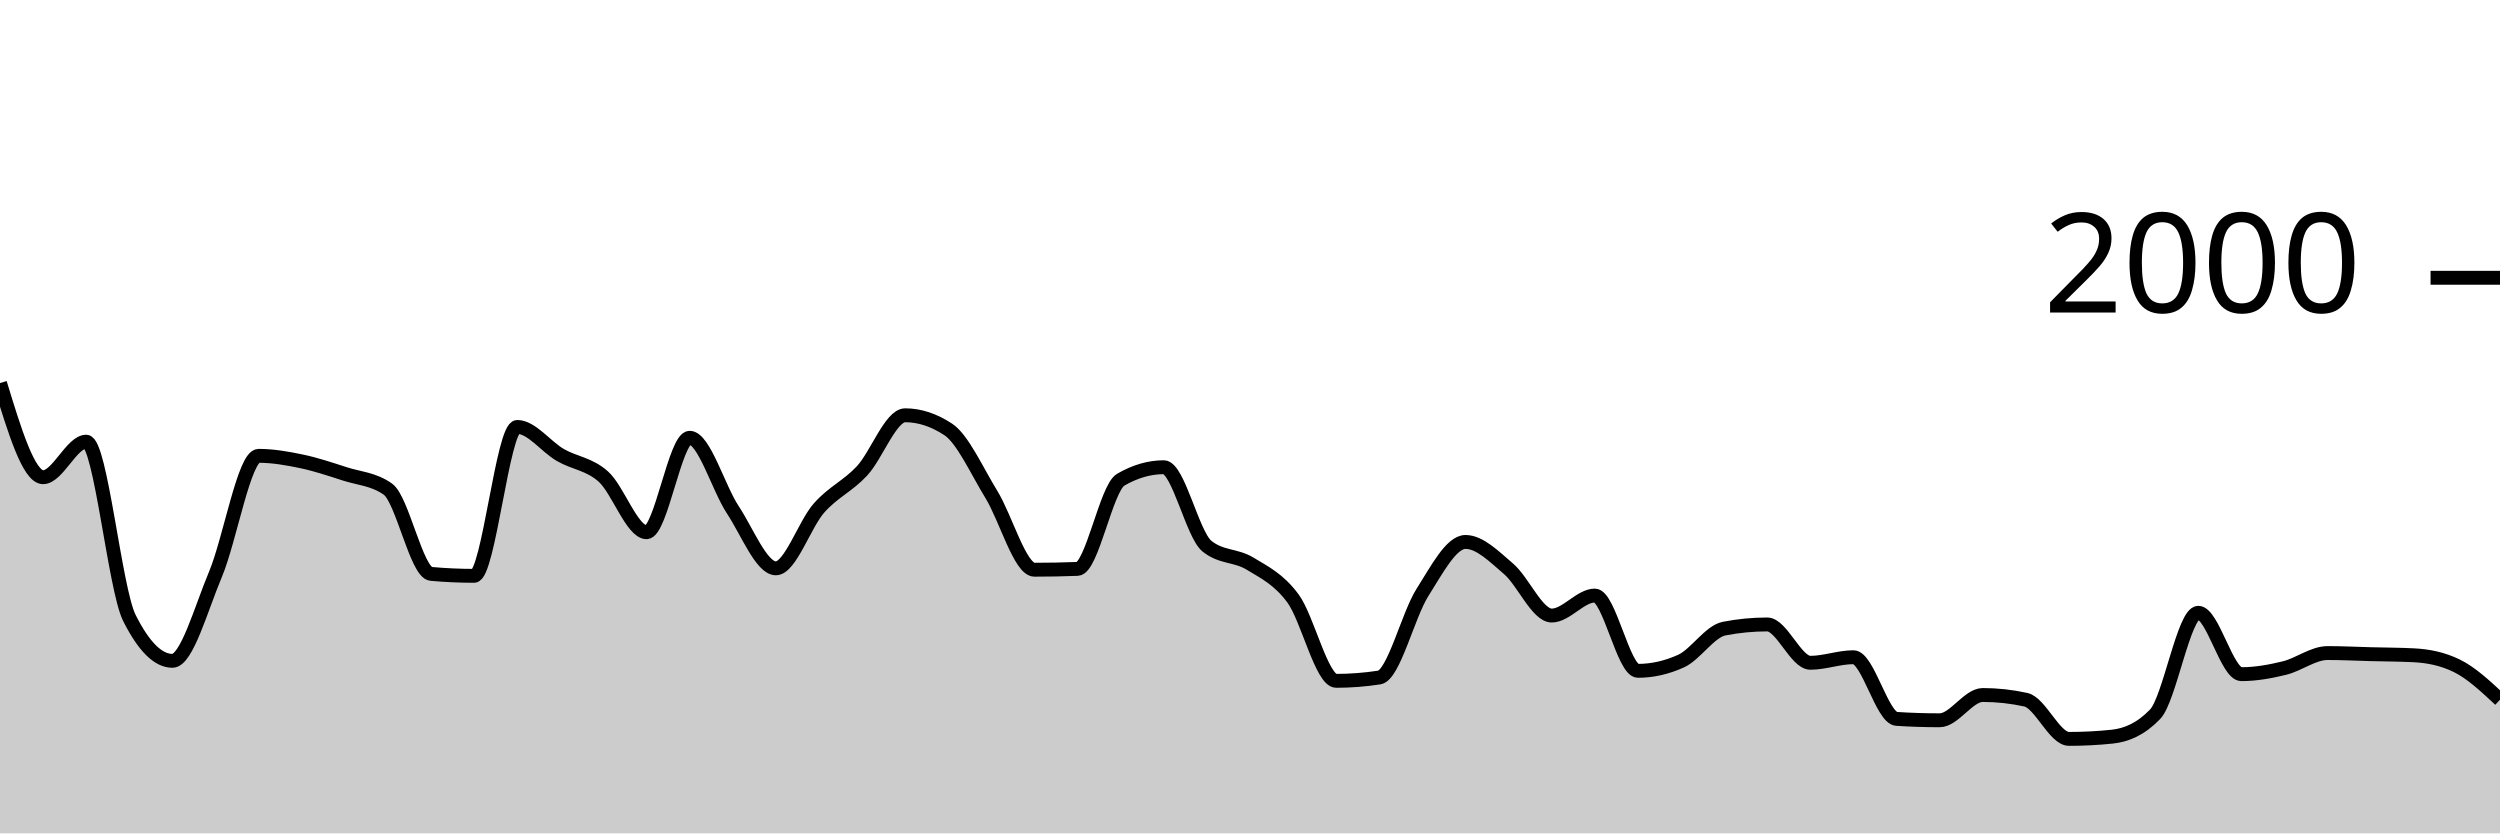
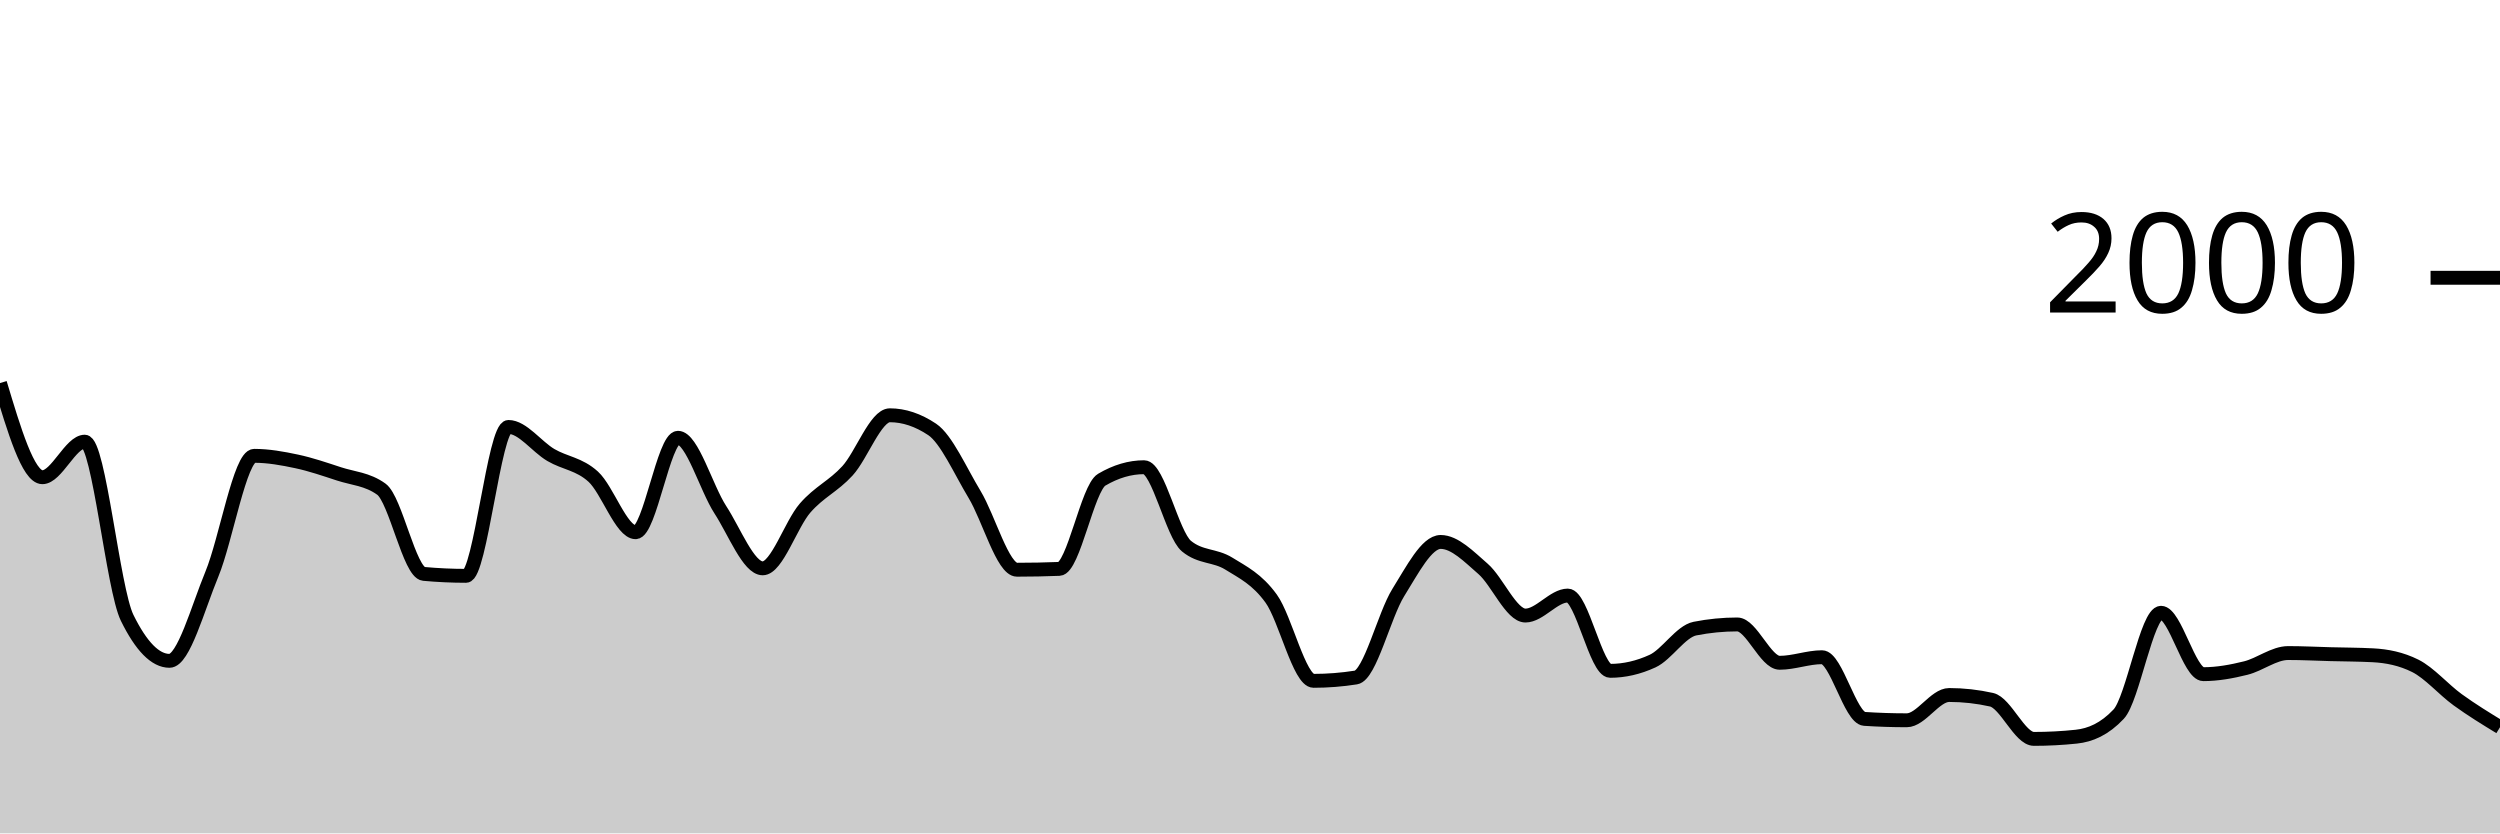
<svg xmlns="http://www.w3.org/2000/svg" viewBox="0 0 180 60">
  <g transform="translate(0,20)">
-     <path class="area" fill="rgba(0, 0, 0, 0.2)" d="M0,7.58C1.034,10.97,2.069,14.36,3.103,14.36C4.138,14.36,5.172,11.8,6.207,11.8C7.241,11.8,8.276,22.413,9.31,24.48C10.345,26.547,11.379,27.58,12.414,27.58C13.448,27.58,14.483,23.8,15.517,21.34C16.552,18.88,17.586,12.82,18.621,12.82C19.655,12.82,20.69,13.003,21.724,13.22C22.759,13.437,23.793,13.787,24.828,14.12C25.862,14.453,26.897,14.487,27.931,15.22C28.966,15.953,30,21.227,31.034,21.32C32.069,21.413,33.103,21.46,34.138,21.46C35.172,21.46,36.207,10.74,37.241,10.74C38.276,10.74,39.31,12.163,40.345,12.76C41.379,13.357,42.414,13.393,43.448,14.32C44.483,15.247,45.517,18.32,46.552,18.32C47.586,18.32,48.621,11.52,49.655,11.52C50.69,11.52,51.724,15.133,52.759,16.7C53.793,18.267,54.828,20.92,55.862,20.92C56.897,20.92,57.931,17.75,58.966,16.58C60,15.41,61.034,15.013,62.069,13.9C63.103,12.787,64.138,9.9,65.172,9.9C66.207,9.9,67.241,10.24,68.276,10.92C69.31,11.6,70.345,13.917,71.379,15.6C72.414,17.283,73.448,21.02,74.483,21.02C75.517,21.02,76.552,21,77.586,20.96C78.621,20.92,79.655,15.14,80.69,14.54C81.724,13.94,82.759,13.64,83.793,13.64C84.828,13.64,85.862,18.48,86.897,19.32C87.931,20.16,88.966,19.95,90,20.58C91.034,21.21,92.069,21.693,93.103,23.1C94.138,24.507,95.172,29.02,96.207,29.02C97.241,29.02,98.276,28.94,99.31,28.78C100.345,28.62,101.379,24.287,102.414,22.66C103.448,21.033,104.483,19.02,105.517,19.02C106.552,19.02,107.586,20.077,108.621,20.96C109.655,21.843,110.69,24.32,111.724,24.32C112.759,24.32,113.793,22.88,114.828,22.88C115.862,22.88,116.897,28.3,117.931,28.3C118.966,28.3,120,28.067,121.034,27.6C122.069,27.133,123.103,25.46,124.138,25.26C125.172,25.06,126.207,24.96,127.241,24.96C128.276,24.96,129.31,27.72,130.345,27.72C131.379,27.72,132.414,27.32,133.448,27.32C134.483,27.32,135.517,31.693,136.552,31.76C137.586,31.827,138.621,31.86,139.655,31.86C140.69,31.86,141.724,30.04,142.759,30.04C143.793,30.04,144.828,30.153,145.862,30.38C146.897,30.607,147.931,33.2,148.966,33.2C150,33.2,151.034,33.147,152.069,33.04C153.103,32.933,154.138,32.5,155.172,31.42C156.207,30.34,157.241,24.12,158.276,24.12C159.31,24.12,160.345,28.54,161.379,28.54C162.414,28.54,163.448,28.353,164.483,28.1C165.517,27.847,166.552,27.02,167.586,27.02C168.621,27.02,169.655,27.073,170.69,27.1C171.724,27.127,172.759,27.127,173.793,27.18C174.828,27.233,175.862,27.433,176.897,27.94C177.931,28.447,178.966,29.413,180,30.38L180,40C178.966,40,177.931,40,176.897,40C175.862,40,174.828,40,173.793,40C172.759,40,171.724,40,170.69,40C169.655,40,168.621,40,167.586,40C166.552,40,165.517,40,164.483,40C163.448,40,162.414,40,161.379,40C160.345,40,159.31,40,158.276,40C157.241,40,156.207,40,155.172,40C154.138,40,153.103,40,152.069,40C151.034,40,150,40,148.966,40C147.931,40,146.897,40,145.862,40C144.828,40,143.793,40,142.759,40C141.724,40,140.69,40,139.655,40C138.621,40,137.586,40,136.552,40C135.517,40,134.483,40,133.448,40C132.414,40,131.379,40,130.345,40C129.31,40,128.276,40,127.241,40C126.207,40,125.172,40,124.138,40C123.103,40,122.069,40,121.034,40C120,40,118.966,40,117.931,40C116.897,40,115.862,40,114.828,40C113.793,40,112.759,40,111.724,40C110.69,40,109.655,40,108.621,40C107.586,40,106.552,40,105.517,40C104.483,40,103.448,40,102.414,40C101.379,40,100.345,40,99.31,40C98.276,40,97.241,40,96.207,40C95.172,40,94.138,40,93.103,40C92.069,40,91.034,40,90,40C88.966,40,87.931,40,86.897,40C85.862,40,84.828,40,83.793,40C82.759,40,81.724,40,80.69,40C79.655,40,78.621,40,77.586,40C76.552,40,75.517,40,74.483,40C73.448,40,72.414,40,71.379,40C70.345,40,69.31,40,68.276,40C67.241,40,66.207,40,65.172,40C64.138,40,63.103,40,62.069,40C61.034,40,60,40,58.966,40C57.931,40,56.897,40,55.862,40C54.828,40,53.793,40,52.759,40C51.724,40,50.69,40,49.655,40C48.621,40,47.586,40,46.552,40C45.517,40,44.483,40,43.448,40C42.414,40,41.379,40,40.345,40C39.31,40,38.276,40,37.241,40C36.207,40,35.172,40,34.138,40C33.103,40,32.069,40,31.034,40C30,40,28.966,40,27.931,40C26.897,40,25.862,40,24.828,40C23.793,40,22.759,40,21.724,40C20.69,40,19.655,40,18.621,40C17.586,40,16.552,40,15.517,40C14.483,40,13.448,40,12.414,40C11.379,40,10.345,40,9.31,40C8.276,40,7.241,40,6.207,40C5.172,40,4.138,40,3.103,40C2.069,40,1.034,40,0,40Z" />
-     <path class="line" stroke="black" fill="none" d="M0,7.58C1.034,10.97,2.069,14.36,3.103,14.36C4.138,14.36,5.172,11.8,6.207,11.8C7.241,11.8,8.276,22.413,9.31,24.48C10.345,26.547,11.379,27.58,12.414,27.58C13.448,27.58,14.483,23.8,15.517,21.34C16.552,18.88,17.586,12.82,18.621,12.82C19.655,12.82,20.69,13.003,21.724,13.22C22.759,13.437,23.793,13.787,24.828,14.12C25.862,14.453,26.897,14.487,27.931,15.22C28.966,15.953,30,21.227,31.034,21.32C32.069,21.413,33.103,21.46,34.138,21.46C35.172,21.46,36.207,10.74,37.241,10.74C38.276,10.74,39.31,12.163,40.345,12.76C41.379,13.357,42.414,13.393,43.448,14.32C44.483,15.247,45.517,18.32,46.552,18.32C47.586,18.32,48.621,11.52,49.655,11.52C50.69,11.52,51.724,15.133,52.759,16.7C53.793,18.267,54.828,20.92,55.862,20.92C56.897,20.92,57.931,17.75,58.966,16.58C60,15.41,61.034,15.013,62.069,13.9C63.103,12.787,64.138,9.9,65.172,9.9C66.207,9.9,67.241,10.24,68.276,10.92C69.31,11.6,70.345,13.917,71.379,15.6C72.414,17.283,73.448,21.02,74.483,21.02C75.517,21.02,76.552,21,77.586,20.96C78.621,20.92,79.655,15.14,80.69,14.54C81.724,13.94,82.759,13.64,83.793,13.64C84.828,13.64,85.862,18.48,86.897,19.32C87.931,20.16,88.966,19.95,90,20.58C91.034,21.21,92.069,21.693,93.103,23.1C94.138,24.507,95.172,29.02,96.207,29.02C97.241,29.02,98.276,28.94,99.31,28.78C100.345,28.62,101.379,24.287,102.414,22.66C103.448,21.033,104.483,19.02,105.517,19.02C106.552,19.02,107.586,20.077,108.621,20.96C109.655,21.843,110.69,24.32,111.724,24.32C112.759,24.32,113.793,22.88,114.828,22.88C115.862,22.88,116.897,28.3,117.931,28.3C118.966,28.3,120,28.067,121.034,27.6C122.069,27.133,123.103,25.46,124.138,25.26C125.172,25.06,126.207,24.96,127.241,24.96C128.276,24.96,129.31,27.72,130.345,27.72C131.379,27.72,132.414,27.32,133.448,27.32C134.483,27.32,135.517,31.693,136.552,31.76C137.586,31.827,138.621,31.86,139.655,31.86C140.69,31.86,141.724,30.04,142.759,30.04C143.793,30.04,144.828,30.153,145.862,30.38C146.897,30.607,147.931,33.2,148.966,33.2C150,33.2,151.034,33.147,152.069,33.04C153.103,32.933,154.138,32.5,155.172,31.42C156.207,30.34,157.241,24.12,158.276,24.12C159.31,24.12,160.345,28.54,161.379,28.54C162.414,28.54,163.448,28.353,164.483,28.1C165.517,27.847,166.552,27.02,167.586,27.02C168.621,27.02,169.655,27.073,170.69,27.1C171.724,27.127,172.759,27.127,173.793,27.18C174.828,27.233,175.862,27.433,176.897,27.94C177.931,28.447,178.966,29.413,180,30.38" />
+     <path class="area" fill="rgba(0, 0, 0, 0.2)" d="M0,7.58C1.017,10.97,2.034,14.36,3.051,14.36C4.068,14.36,5.085,11.8,6.102,11.8C7.119,11.8,8.136,22.413,9.153,24.48C10.169,26.547,11.186,27.58,12.203,27.58C13.22,27.58,14.237,23.8,15.254,21.34C16.271,18.88,17.288,12.82,18.305,12.82C19.322,12.82,20.339,13.003,21.356,13.22C22.373,13.437,23.39,13.787,24.407,14.12C25.424,14.453,26.441,14.487,27.458,15.22C28.475,15.953,29.492,21.227,30.508,21.32C31.525,21.413,32.542,21.46,33.559,21.46C34.576,21.46,35.593,10.74,36.61,10.74C37.627,10.74,38.644,12.163,39.661,12.76C40.678,13.357,41.695,13.393,42.712,14.32C43.729,15.247,44.746,18.32,45.763,18.32C46.78,18.32,47.797,11.52,48.814,11.52C49.831,11.52,50.847,15.133,51.864,16.7C52.881,18.267,53.898,20.92,54.915,20.92C55.932,20.92,56.949,17.75,57.966,16.58C58.983,15.41,60,15.013,61.017,13.9C62.034,12.787,63.051,9.9,64.068,9.9C65.085,9.9,66.102,10.24,67.119,10.92C68.136,11.6,69.153,13.917,70.169,15.6C71.186,17.283,72.203,21.02,73.22,21.02C74.237,21.02,75.254,21,76.271,20.96C77.288,20.92,78.305,15.14,79.322,14.54C80.339,13.94,81.356,13.64,82.373,13.64C83.39,13.64,84.407,18.48,85.424,19.32C86.441,20.16,87.458,19.95,88.475,20.58C89.492,21.21,90.508,21.693,91.525,23.1C92.542,24.507,93.559,29.02,94.576,29.02C95.593,29.02,96.61,28.94,97.627,28.78C98.644,28.62,99.661,24.287,100.678,22.66C101.695,21.033,102.712,19.02,103.729,19.02C104.746,19.02,105.763,20.077,106.78,20.96C107.797,21.843,108.814,24.32,109.831,24.32C110.847,24.32,111.864,22.88,112.881,22.88C113.898,22.88,114.915,28.3,115.932,28.3C116.949,28.3,117.966,28.067,118.983,27.6C120,27.133,121.017,25.46,122.034,25.26C123.051,25.06,124.068,24.96,125.085,24.96C126.102,24.96,127.119,27.72,128.136,27.72C129.153,27.72,130.169,27.32,131.186,27.32C132.203,27.32,133.22,31.693,134.237,31.76C135.254,31.827,136.271,31.86,137.288,31.86C138.305,31.86,139.322,30.04,140.339,30.04C141.356,30.04,142.373,30.153,143.39,30.38C144.407,30.607,145.424,33.2,146.441,33.2C147.458,33.2,148.475,33.147,149.492,33.04C150.508,32.933,151.525,32.5,152.542,31.42C153.559,30.34,154.576,24.12,155.593,24.12C156.61,24.12,157.627,28.54,158.644,28.54C159.661,28.54,160.678,28.353,161.695,28.1C162.712,27.847,163.729,27.02,164.746,27.02C165.763,27.02,166.78,27.073,167.797,27.1C168.814,27.127,169.831,27.127,170.847,27.18C171.864,27.233,172.881,27.433,173.898,27.94C174.915,28.447,175.932,29.643,176.949,30.38C177.966,31.117,178.983,31.738,180,32.36L180,40C178.983,40,177.966,40,176.949,40C175.932,40,174.915,40,173.898,40C172.881,40,171.864,40,170.847,40C169.831,40,168.814,40,167.797,40C166.78,40,165.763,40,164.746,40C163.729,40,162.712,40,161.695,40C160.678,40,159.661,40,158.644,40C157.627,40,156.61,40,155.593,40C154.576,40,153.559,40,152.542,40C151.525,40,150.508,40,149.492,40C148.475,40,147.458,40,146.441,40C145.424,40,144.407,40,143.39,40C142.373,40,141.356,40,140.339,40C139.322,40,138.305,40,137.288,40C136.271,40,135.254,40,134.237,40C133.22,40,132.203,40,131.186,40C130.169,40,129.153,40,128.136,40C127.119,40,126.102,40,125.085,40C124.068,40,123.051,40,122.034,40C121.017,40,120,40,118.983,40C117.966,40,116.949,40,115.932,40C114.915,40,113.898,40,112.881,40C111.864,40,110.847,40,109.831,40C108.814,40,107.797,40,106.78,40C105.763,40,104.746,40,103.729,40C102.712,40,101.695,40,100.678,40C99.661,40,98.644,40,97.627,40C96.61,40,95.593,40,94.576,40C93.559,40,92.542,40,91.525,40C90.508,40,89.492,40,88.475,40C87.458,40,86.441,40,85.424,40C84.407,40,83.39,40,82.373,40C81.356,40,80.339,40,79.322,40C78.305,40,77.288,40,76.271,40C75.254,40,74.237,40,73.22,40C72.203,40,71.186,40,70.169,40C69.153,40,68.136,40,67.119,40C66.102,40,65.085,40,64.068,40C63.051,40,62.034,40,61.017,40C60,40,58.983,40,57.966,40C56.949,40,55.932,40,54.915,40C53.898,40,52.881,40,51.864,40C50.847,40,49.831,40,48.814,40C47.797,40,46.78,40,45.763,40C44.746,40,43.729,40,42.712,40C41.695,40,40.678,40,39.661,40C38.644,40,37.627,40,36.61,40C35.593,40,34.576,40,33.559,40C32.542,40,31.525,40,30.508,40C29.492,40,28.475,40,27.458,40C26.441,40,25.424,40,24.407,40C23.39,40,22.373,40,21.356,40C20.339,40,19.322,40,18.305,40C17.288,40,16.271,40,15.254,40C14.237,40,13.22,40,12.203,40C11.186,40,10.169,40,9.153,40C8.136,40,7.119,40,6.102,40C5.085,40,4.068,40,3.051,40C2.034,40,1.017,40,0,40Z" />
+     <path class="line" stroke="black" fill="none" d="M0,7.58C1.017,10.97,2.034,14.36,3.051,14.36C4.068,14.36,5.085,11.8,6.102,11.8C7.119,11.8,8.136,22.413,9.153,24.48C10.169,26.547,11.186,27.58,12.203,27.58C13.22,27.58,14.237,23.8,15.254,21.34C16.271,18.88,17.288,12.82,18.305,12.82C19.322,12.82,20.339,13.003,21.356,13.22C22.373,13.437,23.39,13.787,24.407,14.12C25.424,14.453,26.441,14.487,27.458,15.22C28.475,15.953,29.492,21.227,30.508,21.32C31.525,21.413,32.542,21.46,33.559,21.46C34.576,21.46,35.593,10.74,36.61,10.74C37.627,10.74,38.644,12.163,39.661,12.76C40.678,13.357,41.695,13.393,42.712,14.32C43.729,15.247,44.746,18.32,45.763,18.32C46.78,18.32,47.797,11.52,48.814,11.52C49.831,11.52,50.847,15.133,51.864,16.7C52.881,18.267,53.898,20.92,54.915,20.92C55.932,20.92,56.949,17.75,57.966,16.58C58.983,15.41,60,15.013,61.017,13.9C62.034,12.787,63.051,9.9,64.068,9.9C65.085,9.9,66.102,10.24,67.119,10.92C68.136,11.6,69.153,13.917,70.169,15.6C71.186,17.283,72.203,21.02,73.22,21.02C74.237,21.02,75.254,21,76.271,20.96C77.288,20.92,78.305,15.14,79.322,14.54C80.339,13.94,81.356,13.64,82.373,13.64C83.39,13.64,84.407,18.48,85.424,19.32C86.441,20.16,87.458,19.95,88.475,20.58C89.492,21.21,90.508,21.693,91.525,23.1C92.542,24.507,93.559,29.02,94.576,29.02C95.593,29.02,96.61,28.94,97.627,28.78C98.644,28.62,99.661,24.287,100.678,22.66C101.695,21.033,102.712,19.02,103.729,19.02C104.746,19.02,105.763,20.077,106.78,20.96C107.797,21.843,108.814,24.32,109.831,24.32C110.847,24.32,111.864,22.88,112.881,22.88C113.898,22.88,114.915,28.3,115.932,28.3C116.949,28.3,117.966,28.067,118.983,27.6C120,27.133,121.017,25.46,122.034,25.26C123.051,25.06,124.068,24.96,125.085,24.96C126.102,24.96,127.119,27.72,128.136,27.72C129.153,27.72,130.169,27.32,131.186,27.32C132.203,27.32,133.22,31.693,134.237,31.76C135.254,31.827,136.271,31.86,137.288,31.86C138.305,31.86,139.322,30.04,140.339,30.04C141.356,30.04,142.373,30.153,143.39,30.38C144.407,30.607,145.424,33.2,146.441,33.2C147.458,33.2,148.475,33.147,149.492,33.04C150.508,32.933,151.525,32.5,152.542,31.42C153.559,30.34,154.576,24.12,155.593,24.12C156.61,24.12,157.627,28.54,158.644,28.54C159.661,28.54,160.678,28.353,161.695,28.1C162.712,27.847,163.729,27.02,164.746,27.02C165.763,27.02,166.78,27.073,167.797,27.1C168.814,27.127,169.831,27.127,170.847,27.18C171.864,27.233,172.881,27.433,173.898,27.94C174.915,28.447,175.932,29.643,176.949,30.38C177.966,31.117,178.983,31.738,180,32.36" />
    <path class="axis-ceiling" stroke-width="1" stroke="black" fill="none" d="M175,0L180,0" />
    <text class="axis-ceiling-label" font-family="sans-serif" text-anchor="end" font-size="10px" x="170" y="2.5">2000</text>
  </g>
</svg>
